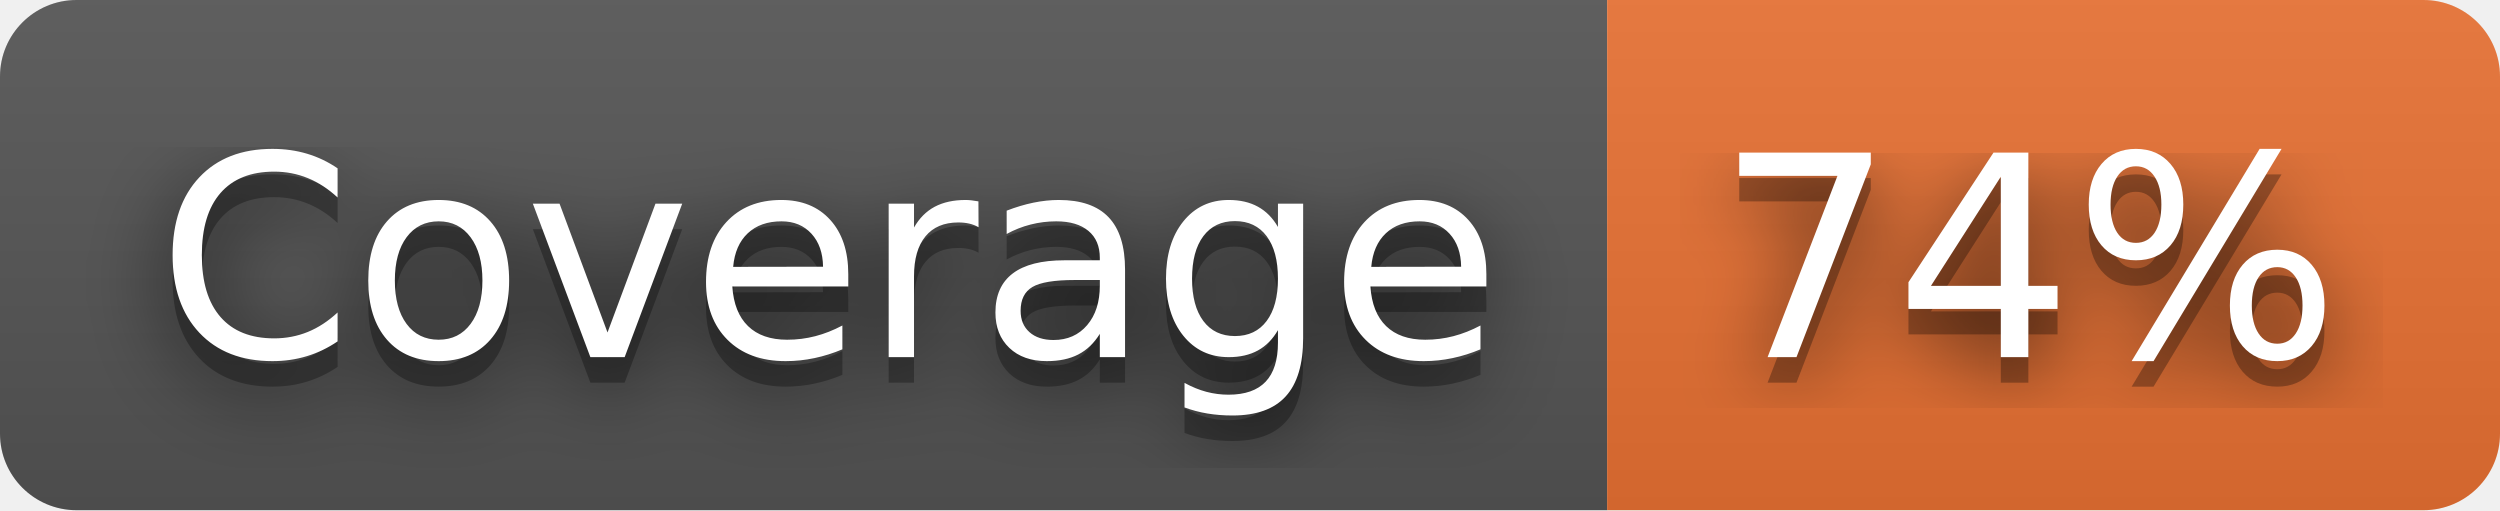
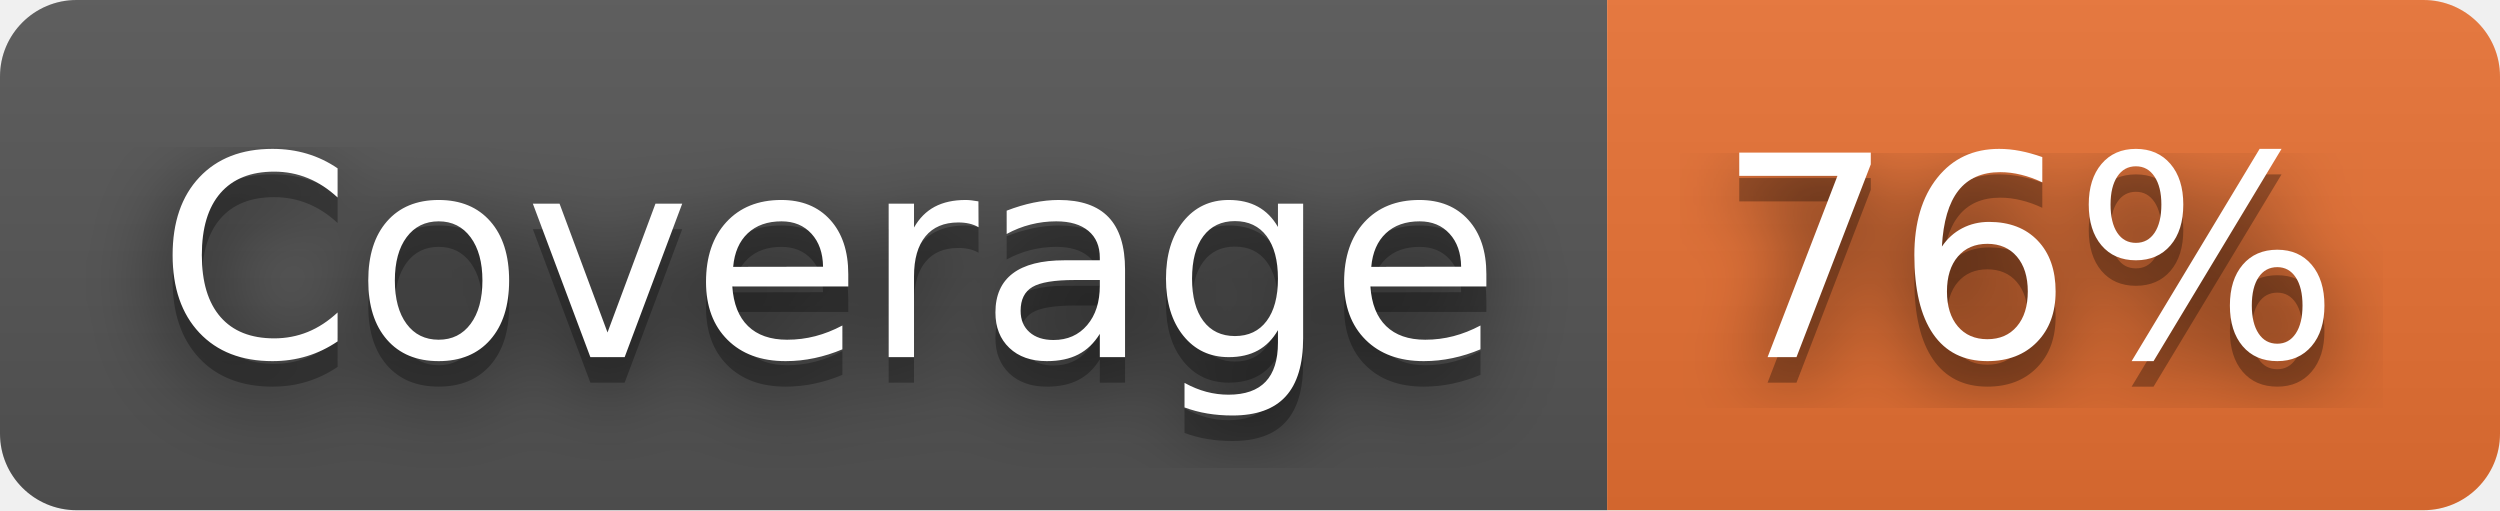
- <svg xmlns="http://www.w3.org/2000/svg" width="98" height="20" role="img" aria-label="Coverage: 74%">
+ <svg xmlns="http://www.w3.org/2000/svg" width="98" height="20" role="img" aria-label="Coverage: 76%">
  <filter id="blur">
    <feGaussianBlur stdDeviation="16" />
  </filter>
  <linearGradient id="s" x2="0" y2="100%">
    <stop offset="0" stop-color="#bbb" stop-opacity=".1" />
    <stop offset="1" stop-opacity=".1" />
  </linearGradient>
  <clipPath id="r">
    <rect width="98" height="20" rx="3" />
  </clipPath>
  <g clip-path="url(#r)">
    <rect width="63" height="20" fill="#555" />
    <rect x="63" width="35" height="20" fill="#ea7233" />
    <rect width="98" height="20" fill="url(#s)" />
  </g>
  <g fill="#fff" text-anchor="middle" font-family="Verdana,Geneva,DejaVu Sans,sans-serif" text-rendering="geometricPrecision" font-size="110">
    <g transform="scale(.1)">
      <g aria-hidden="true" fill="#010101">
        <text x="325" y="150" fill-opacity=".8" filter="url(#blur)" textLength="530">Coverage</text>
        <text x="325" y="150" fill-opacity=".3" textLength="530">Coverage</text>
      </g>
      <text x="325" y="140" textLength="530">Coverage</text>
    </g>
    <g transform="scale(.1)">
      <g aria-hidden="true" fill="#010101">
-         <text x="795" y="150" fill-opacity=".8" filter="url(#blur)" textLength="250">74%</text>
-         <text x="795" y="150" fill-opacity=".3" textLength="250">74%</text>
+         <text x="795" y="150" fill-opacity=".8" filter="url(#blur)" textLength="250">76%</text>
+         <text x="795" y="150" fill-opacity=".3" textLength="250">76%</text>
      </g>
-       <text x="795" y="140" textLength="250">74%</text>
+       <text x="795" y="140" textLength="250">76%</text>
    </g>
  </g>
</svg>
